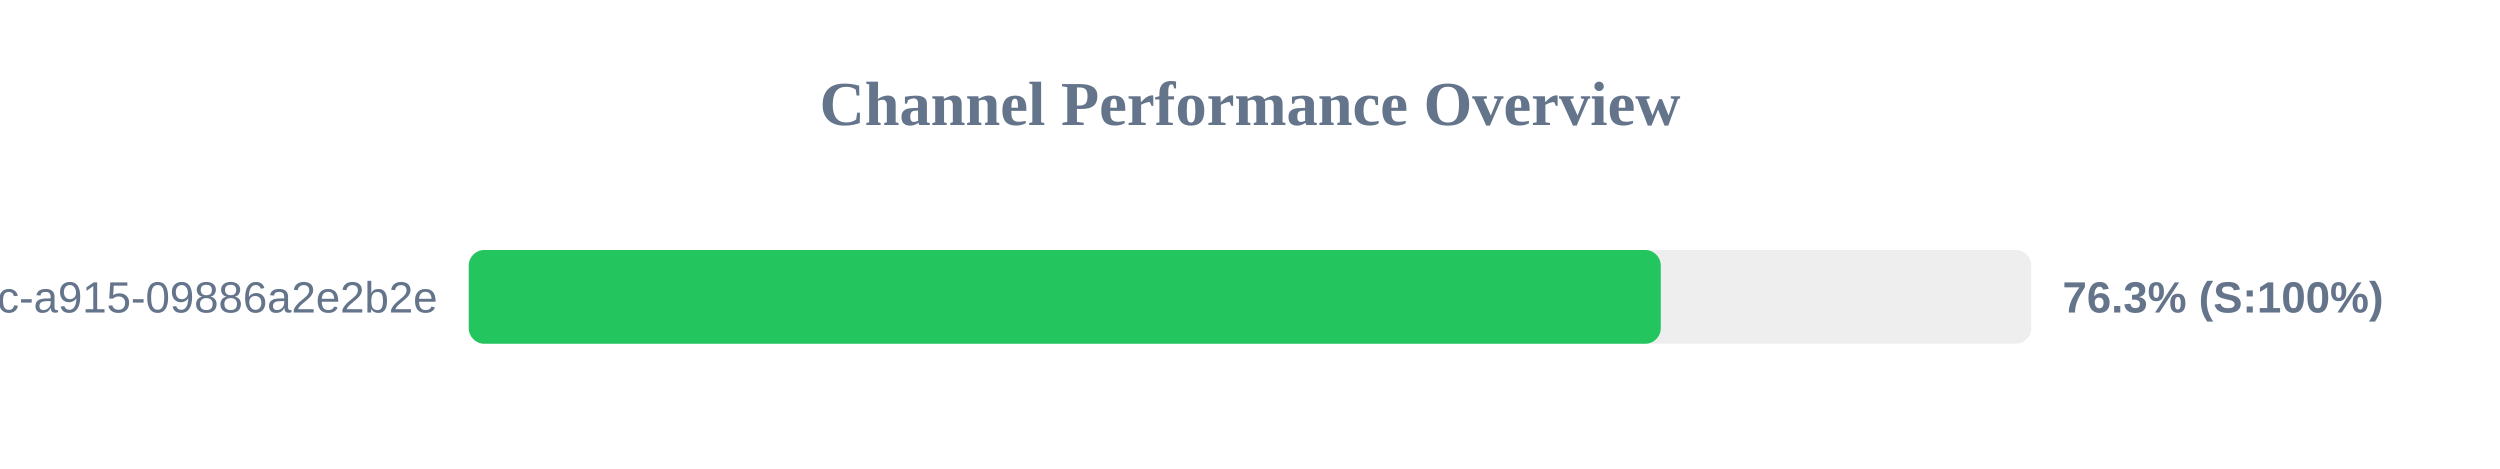
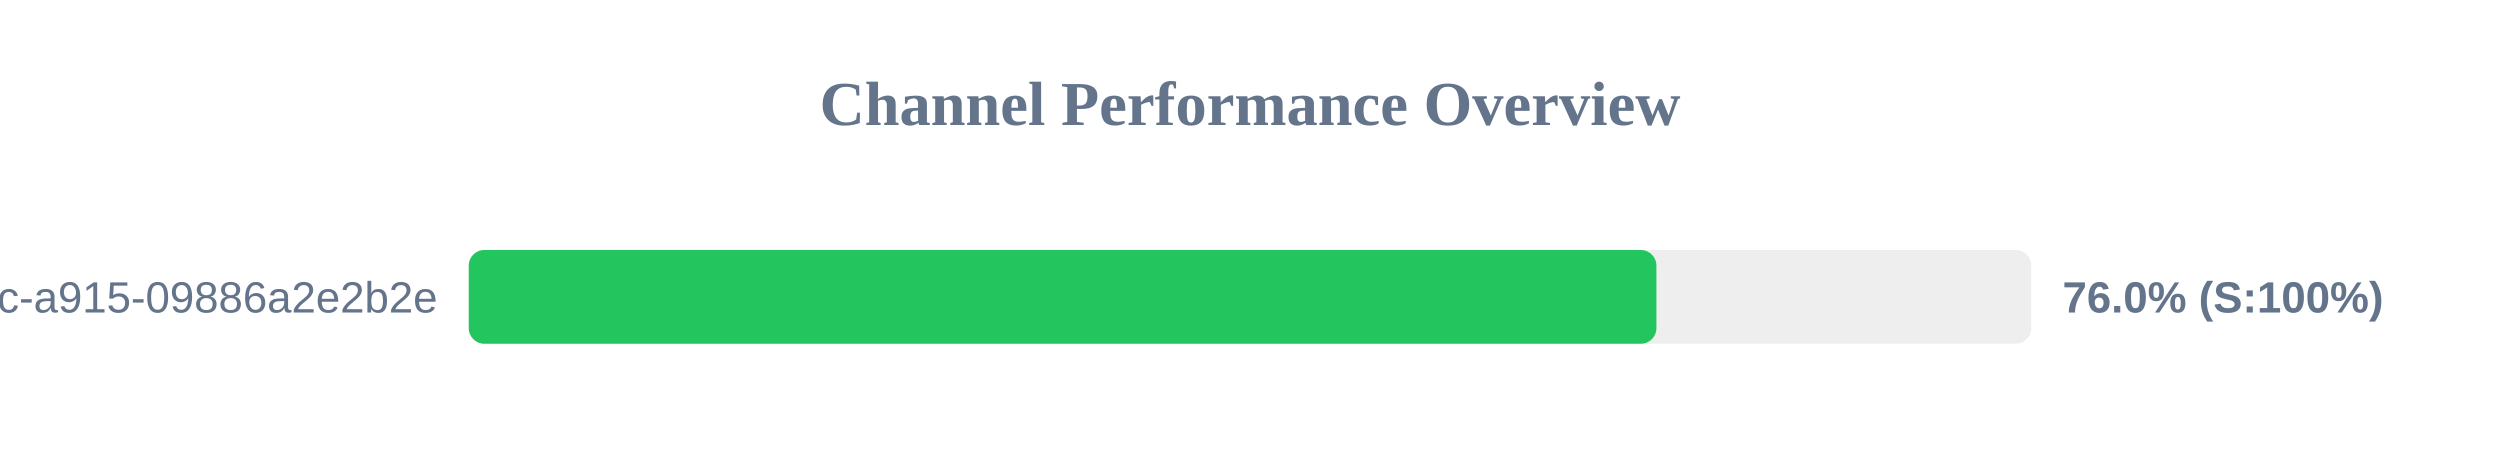
<svg xmlns="http://www.w3.org/2000/svg" width="800" height="150" version="1.1">
  <style>
        .row { font: 14px Arial; fill: #64748b; }
        .score { font: bold 14px Arial; fill: #64748b; }
    </style>
  <text x="400" y="40" text-anchor="middle" font-size="20px" font-weight="bold" fill="#64748b">Channel Performance Overview</text>
  <rect x="150" y="80" width="500" height="30" fill="#eee" rx="5" />
-   <rect x="150" y="80" width="381.45" height="30" fill="#22c55e" rx="5" />
+   <rect x="150" y="80" width="380.05" height="30" fill="#22c55e" rx="5" />
  <text x="140" y="100" text-anchor="end" class="row">?uuid=52816135-d3bc-46bc-a915-09886a2e2b2e</text>
-   <text x="660" y="100" text-anchor="start" class="score">76.3% (S:100%)</text>
+   <text x="660" y="100" text-anchor="start" class="score">76.0% (S:100%)</text>
</svg>
